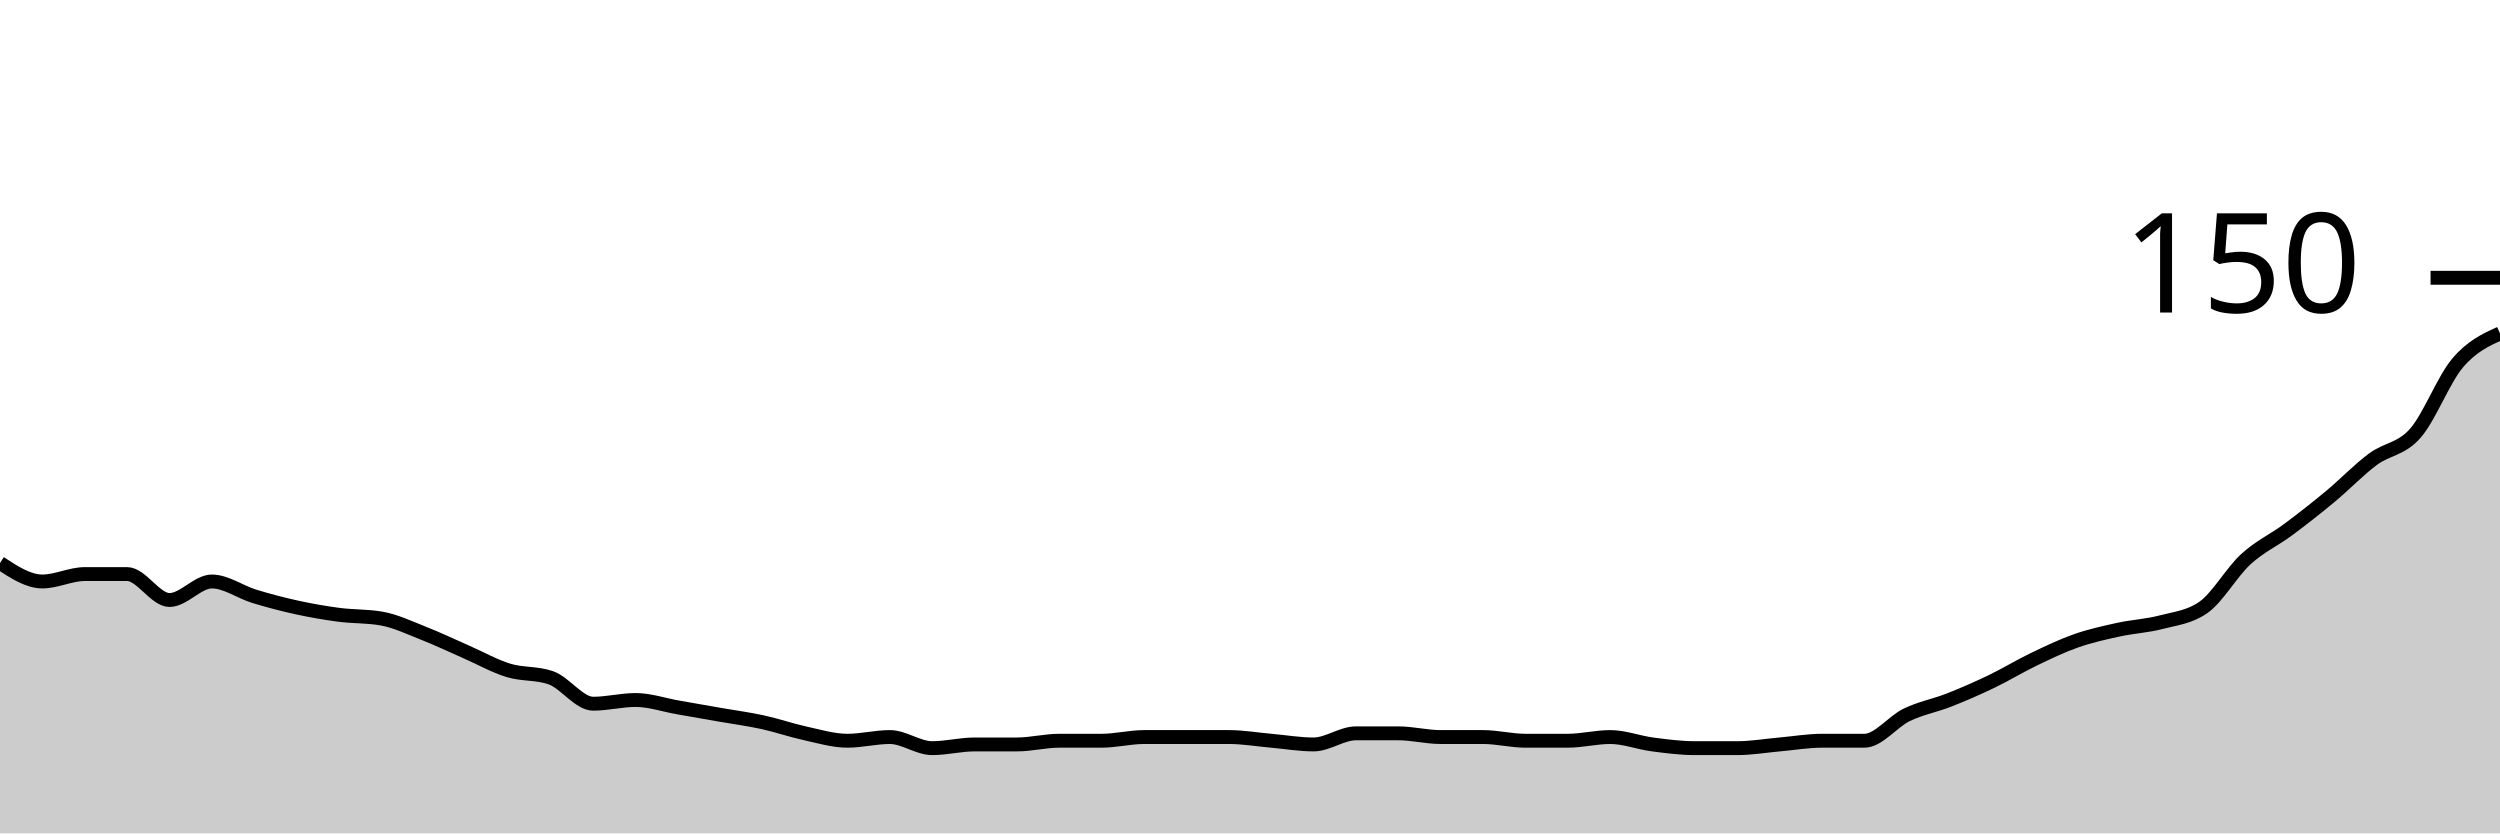
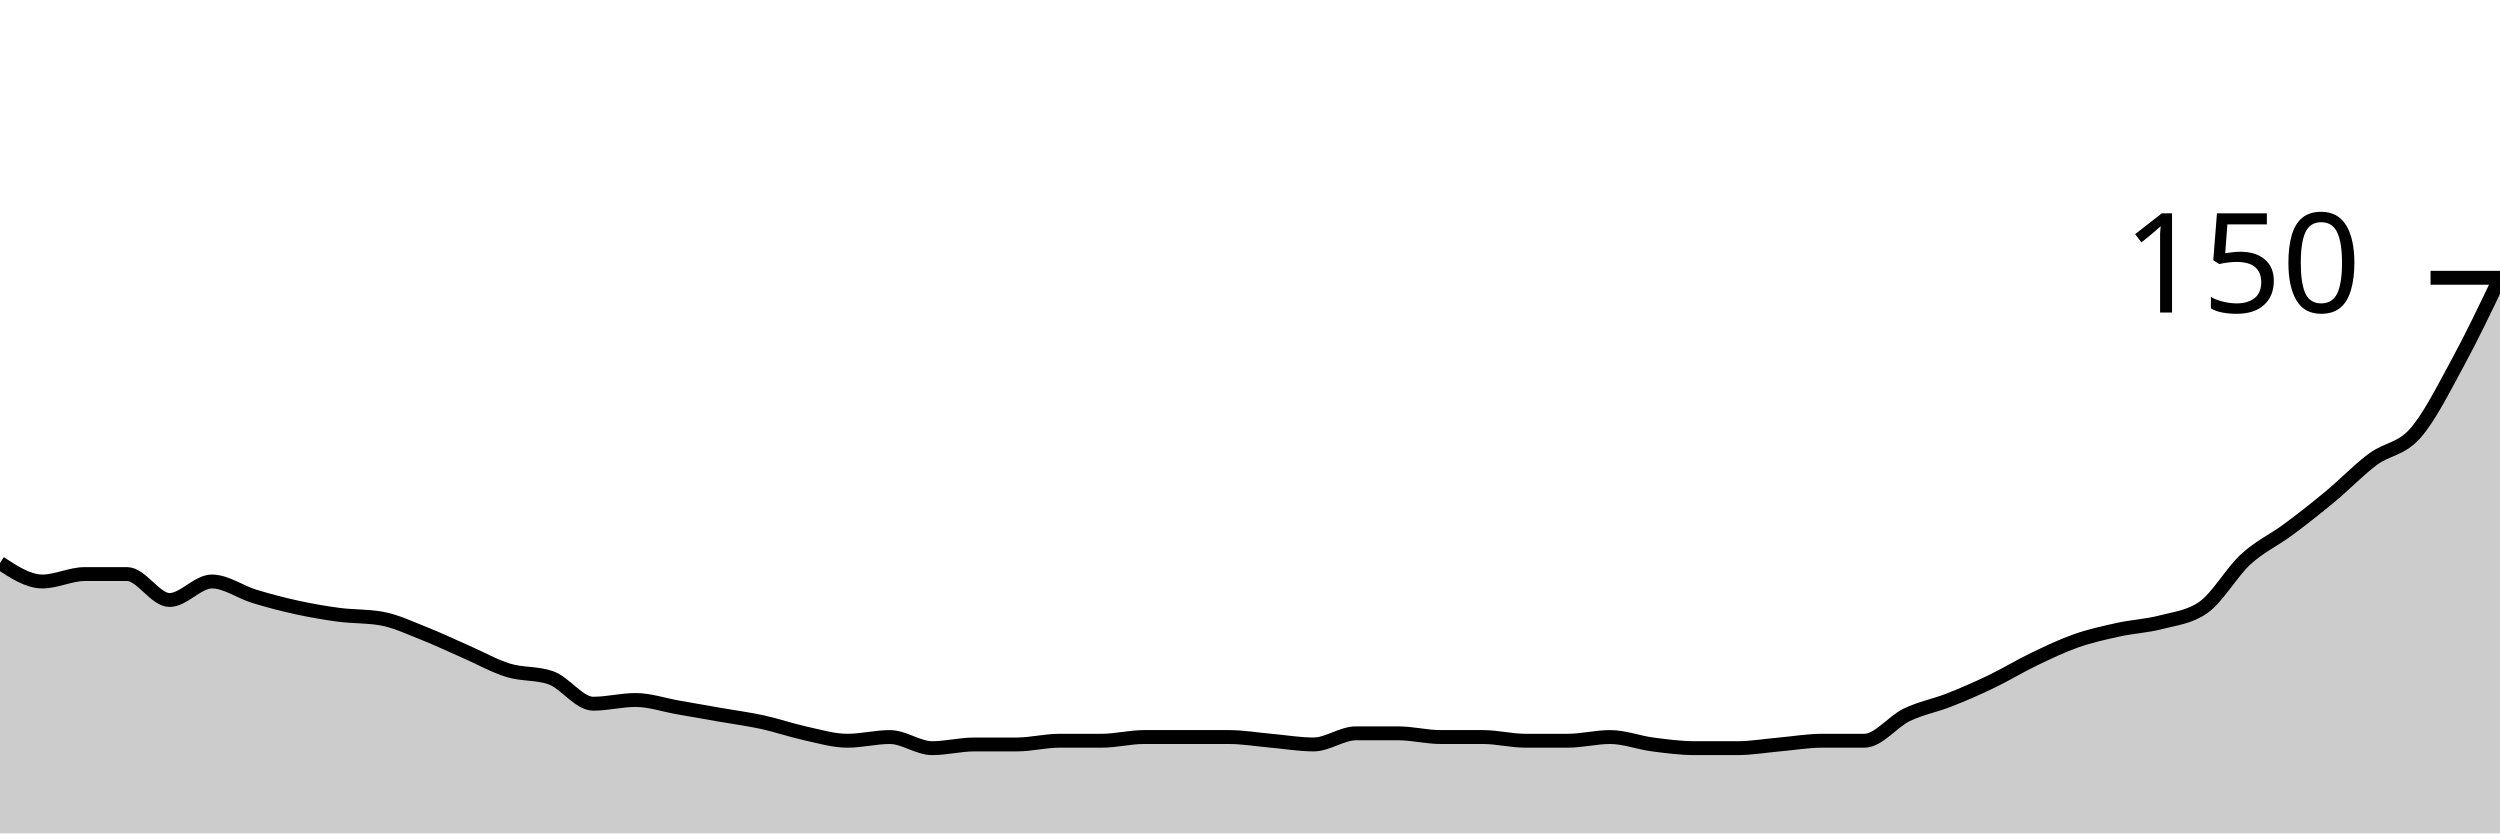
<svg xmlns="http://www.w3.org/2000/svg" viewBox="0 0 180 60">
  <g transform="translate(0,20)">
-     <path class="area" fill="rgba(0, 0, 0, 0.2)" d="M0,20.533C1.017,21.2,2.034,21.867,3.051,21.867C4.068,21.867,5.085,21.333,6.102,21.333C7.119,21.333,8.136,21.333,9.153,21.333C10.169,21.333,11.186,23.2,12.203,23.2C13.22,23.2,14.237,21.867,15.254,21.867C16.271,21.867,17.288,22.622,18.305,22.933C19.322,23.244,20.339,23.511,21.356,23.733C22.373,23.956,23.39,24.133,24.407,24.267C25.424,24.4,26.441,24.356,27.458,24.533C28.475,24.711,29.492,25.2,30.508,25.6C31.525,26,32.542,26.489,33.559,26.933C34.576,27.378,35.593,27.956,36.61,28.267C37.627,28.578,38.644,28.444,39.661,28.8C40.678,29.156,41.695,30.667,42.712,30.667C43.729,30.667,44.746,30.4,45.763,30.4C46.78,30.4,47.797,30.756,48.814,30.933C49.831,31.111,50.847,31.289,51.864,31.467C52.881,31.644,53.898,31.778,54.915,32C55.932,32.222,56.949,32.578,57.966,32.8C58.983,33.022,60,33.333,61.017,33.333C62.034,33.333,63.051,33.067,64.068,33.067C65.085,33.067,66.102,33.867,67.119,33.867C68.136,33.867,69.153,33.6,70.169,33.6C71.186,33.6,72.203,33.6,73.22,33.6C74.237,33.6,75.254,33.333,76.271,33.333C77.288,33.333,78.305,33.333,79.322,33.333C80.339,33.333,81.356,33.067,82.373,33.067C83.39,33.067,84.407,33.067,85.424,33.067C86.441,33.067,87.458,33.067,88.475,33.067C89.492,33.067,90.508,33.244,91.525,33.333C92.542,33.422,93.559,33.6,94.576,33.6C95.593,33.6,96.61,32.8,97.627,32.8C98.644,32.8,99.661,32.8,100.678,32.8C101.695,32.8,102.712,33.067,103.729,33.067C104.746,33.067,105.763,33.067,106.78,33.067C107.797,33.067,108.814,33.333,109.831,33.333C110.847,33.333,111.864,33.333,112.881,33.333C113.898,33.333,114.915,33.067,115.932,33.067C116.949,33.067,117.966,33.467,118.983,33.6C120,33.733,121.017,33.867,122.034,33.867C123.051,33.867,124.068,33.867,125.085,33.867C126.102,33.867,127.119,33.689,128.136,33.6C129.153,33.511,130.169,33.333,131.186,33.333C132.203,33.333,133.22,33.333,134.237,33.333C135.254,33.333,136.271,31.956,137.288,31.467C138.305,30.978,139.322,30.8,140.339,30.4C141.356,30,142.373,29.556,143.39,29.067C144.407,28.578,145.424,27.956,146.441,27.467C147.458,26.978,148.475,26.489,149.492,26.133C150.508,25.778,151.525,25.556,152.542,25.333C153.559,25.111,154.576,25.067,155.593,24.8C156.61,24.533,157.627,24.444,158.644,23.733C159.661,23.022,160.678,21.2,161.695,20.267C162.712,19.333,163.729,18.889,164.746,18.133C165.763,17.378,166.78,16.578,167.797,15.733C168.814,14.889,169.831,13.822,170.847,13.067C171.864,12.311,172.881,12.356,173.898,11.2C174.915,10.044,175.932,7.333,176.949,6.133C177.966,4.933,178.983,4.467,180,4L180,40C178.983,40,177.966,40,176.949,40C175.932,40,174.915,40,173.898,40C172.881,40,171.864,40,170.847,40C169.831,40,168.814,40,167.797,40C166.78,40,165.763,40,164.746,40C163.729,40,162.712,40,161.695,40C160.678,40,159.661,40,158.644,40C157.627,40,156.61,40,155.593,40C154.576,40,153.559,40,152.542,40C151.525,40,150.508,40,149.492,40C148.475,40,147.458,40,146.441,40C145.424,40,144.407,40,143.39,40C142.373,40,141.356,40,140.339,40C139.322,40,138.305,40,137.288,40C136.271,40,135.254,40,134.237,40C133.22,40,132.203,40,131.186,40C130.169,40,129.153,40,128.136,40C127.119,40,126.102,40,125.085,40C124.068,40,123.051,40,122.034,40C121.017,40,120,40,118.983,40C117.966,40,116.949,40,115.932,40C114.915,40,113.898,40,112.881,40C111.864,40,110.847,40,109.831,40C108.814,40,107.797,40,106.78,40C105.763,40,104.746,40,103.729,40C102.712,40,101.695,40,100.678,40C99.661,40,98.644,40,97.627,40C96.61,40,95.593,40,94.576,40C93.559,40,92.542,40,91.525,40C90.508,40,89.492,40,88.475,40C87.458,40,86.441,40,85.424,40C84.407,40,83.39,40,82.373,40C81.356,40,80.339,40,79.322,40C78.305,40,77.288,40,76.271,40C75.254,40,74.237,40,73.22,40C72.203,40,71.186,40,70.169,40C69.153,40,68.136,40,67.119,40C66.102,40,65.085,40,64.068,40C63.051,40,62.034,40,61.017,40C60,40,58.983,40,57.966,40C56.949,40,55.932,40,54.915,40C53.898,40,52.881,40,51.864,40C50.847,40,49.831,40,48.814,40C47.797,40,46.78,40,45.763,40C44.746,40,43.729,40,42.712,40C41.695,40,40.678,40,39.661,40C38.644,40,37.627,40,36.61,40C35.593,40,34.576,40,33.559,40C32.542,40,31.525,40,30.508,40C29.492,40,28.475,40,27.458,40C26.441,40,25.424,40,24.407,40C23.39,40,22.373,40,21.356,40C20.339,40,19.322,40,18.305,40C17.288,40,16.271,40,15.254,40C14.237,40,13.22,40,12.203,40C11.186,40,10.169,40,9.153,40C8.136,40,7.119,40,6.102,40C5.085,40,4.068,40,3.051,40C2.034,40,1.017,40,0,40Z" />
-     <path class="line" stroke="black" fill="none" d="M0,20.533C1.017,21.2,2.034,21.867,3.051,21.867C4.068,21.867,5.085,21.333,6.102,21.333C7.119,21.333,8.136,21.333,9.153,21.333C10.169,21.333,11.186,23.2,12.203,23.2C13.22,23.2,14.237,21.867,15.254,21.867C16.271,21.867,17.288,22.622,18.305,22.933C19.322,23.244,20.339,23.511,21.356,23.733C22.373,23.956,23.39,24.133,24.407,24.267C25.424,24.4,26.441,24.356,27.458,24.533C28.475,24.711,29.492,25.2,30.508,25.6C31.525,26,32.542,26.489,33.559,26.933C34.576,27.378,35.593,27.956,36.61,28.267C37.627,28.578,38.644,28.444,39.661,28.8C40.678,29.156,41.695,30.667,42.712,30.667C43.729,30.667,44.746,30.4,45.763,30.4C46.78,30.4,47.797,30.756,48.814,30.933C49.831,31.111,50.847,31.289,51.864,31.467C52.881,31.644,53.898,31.778,54.915,32C55.932,32.222,56.949,32.578,57.966,32.8C58.983,33.022,60,33.333,61.017,33.333C62.034,33.333,63.051,33.067,64.068,33.067C65.085,33.067,66.102,33.867,67.119,33.867C68.136,33.867,69.153,33.6,70.169,33.6C71.186,33.6,72.203,33.6,73.22,33.6C74.237,33.6,75.254,33.333,76.271,33.333C77.288,33.333,78.305,33.333,79.322,33.333C80.339,33.333,81.356,33.067,82.373,33.067C83.39,33.067,84.407,33.067,85.424,33.067C86.441,33.067,87.458,33.067,88.475,33.067C89.492,33.067,90.508,33.244,91.525,33.333C92.542,33.422,93.559,33.6,94.576,33.6C95.593,33.6,96.61,32.8,97.627,32.8C98.644,32.8,99.661,32.8,100.678,32.8C101.695,32.8,102.712,33.067,103.729,33.067C104.746,33.067,105.763,33.067,106.78,33.067C107.797,33.067,108.814,33.333,109.831,33.333C110.847,33.333,111.864,33.333,112.881,33.333C113.898,33.333,114.915,33.067,115.932,33.067C116.949,33.067,117.966,33.467,118.983,33.6C120,33.733,121.017,33.867,122.034,33.867C123.051,33.867,124.068,33.867,125.085,33.867C126.102,33.867,127.119,33.689,128.136,33.6C129.153,33.511,130.169,33.333,131.186,33.333C132.203,33.333,133.22,33.333,134.237,33.333C135.254,33.333,136.271,31.956,137.288,31.467C138.305,30.978,139.322,30.8,140.339,30.4C141.356,30,142.373,29.556,143.39,29.067C144.407,28.578,145.424,27.956,146.441,27.467C147.458,26.978,148.475,26.489,149.492,26.133C150.508,25.778,151.525,25.556,152.542,25.333C153.559,25.111,154.576,25.067,155.593,24.8C156.61,24.533,157.627,24.444,158.644,23.733C159.661,23.022,160.678,21.2,161.695,20.267C162.712,19.333,163.729,18.889,164.746,18.133C165.763,17.378,166.78,16.578,167.797,15.733C168.814,14.889,169.831,13.822,170.847,13.067C171.864,12.311,172.881,12.356,173.898,11.2C174.915,10.044,175.932,7.333,176.949,6.133C177.966,4.933,178.983,4.467,180,4" />
+     <path class="area" fill="rgba(0, 0, 0, 0.2)" d="M0,20.533C1.017,21.2,2.034,21.867,3.051,21.867C4.068,21.867,5.085,21.333,6.102,21.333C7.119,21.333,8.136,21.333,9.153,21.333C10.169,21.333,11.186,23.2,12.203,23.2C13.22,23.2,14.237,21.867,15.254,21.867C16.271,21.867,17.288,22.622,18.305,22.933C19.322,23.244,20.339,23.511,21.356,23.733C22.373,23.956,23.39,24.133,24.407,24.267C25.424,24.4,26.441,24.356,27.458,24.533C28.475,24.711,29.492,25.2,30.508,25.6C31.525,26,32.542,26.489,33.559,26.933C34.576,27.378,35.593,27.956,36.61,28.267C37.627,28.578,38.644,28.444,39.661,28.8C40.678,29.156,41.695,30.667,42.712,30.667C43.729,30.667,44.746,30.4,45.763,30.4C46.78,30.4,47.797,30.756,48.814,30.933C49.831,31.111,50.847,31.289,51.864,31.467C52.881,31.644,53.898,31.778,54.915,32C55.932,32.222,56.949,32.578,57.966,32.8C58.983,33.022,60,33.333,61.017,33.333C62.034,33.333,63.051,33.067,64.068,33.067C65.085,33.067,66.102,33.867,67.119,33.867C68.136,33.867,69.153,33.6,70.169,33.6C71.186,33.6,72.203,33.6,73.22,33.6C74.237,33.6,75.254,33.333,76.271,33.333C77.288,33.333,78.305,33.333,79.322,33.333C80.339,33.333,81.356,33.067,82.373,33.067C83.39,33.067,84.407,33.067,85.424,33.067C86.441,33.067,87.458,33.067,88.475,33.067C89.492,33.067,90.508,33.244,91.525,33.333C92.542,33.422,93.559,33.6,94.576,33.6C95.593,33.6,96.61,32.8,97.627,32.8C98.644,32.8,99.661,32.8,100.678,32.8C101.695,32.8,102.712,33.067,103.729,33.067C104.746,33.067,105.763,33.067,106.78,33.067C107.797,33.067,108.814,33.333,109.831,33.333C110.847,33.333,111.864,33.333,112.881,33.333C113.898,33.333,114.915,33.067,115.932,33.067C116.949,33.067,117.966,33.467,118.983,33.6C120,33.733,121.017,33.867,122.034,33.867C123.051,33.867,124.068,33.867,125.085,33.867C126.102,33.867,127.119,33.689,128.136,33.6C129.153,33.511,130.169,33.333,131.186,33.333C132.203,33.333,133.22,33.333,134.237,33.333C135.254,33.333,136.271,31.956,137.288,31.467C138.305,30.978,139.322,30.8,140.339,30.4C141.356,30,142.373,29.556,143.39,29.067C144.407,28.578,145.424,27.956,146.441,27.467C147.458,26.978,148.475,26.489,149.492,26.133C150.508,25.778,151.525,25.556,152.542,25.333C153.559,25.111,154.576,25.067,155.593,24.8C156.61,24.533,157.627,24.444,158.644,23.733C159.661,23.022,160.678,21.2,161.695,20.267C162.712,19.333,163.729,18.889,164.746,18.133C165.763,17.378,166.78,16.578,167.797,15.733C168.814,14.889,169.831,13.822,170.847,13.067C171.864,12.311,172.881,12.356,173.898,11.2C174.915,10.044,175.932,8,176.949,6.133C177.966,4.267,178.983,2.133,180,0L180,40C178.983,40,177.966,40,176.949,40C175.932,40,174.915,40,173.898,40C172.881,40,171.864,40,170.847,40C169.831,40,168.814,40,167.797,40C166.78,40,165.763,40,164.746,40C163.729,40,162.712,40,161.695,40C160.678,40,159.661,40,158.644,40C157.627,40,156.61,40,155.593,40C154.576,40,153.559,40,152.542,40C151.525,40,150.508,40,149.492,40C148.475,40,147.458,40,146.441,40C145.424,40,144.407,40,143.39,40C142.373,40,141.356,40,140.339,40C139.322,40,138.305,40,137.288,40C136.271,40,135.254,40,134.237,40C133.22,40,132.203,40,131.186,40C130.169,40,129.153,40,128.136,40C127.119,40,126.102,40,125.085,40C124.068,40,123.051,40,122.034,40C121.017,40,120,40,118.983,40C117.966,40,116.949,40,115.932,40C114.915,40,113.898,40,112.881,40C111.864,40,110.847,40,109.831,40C108.814,40,107.797,40,106.78,40C105.763,40,104.746,40,103.729,40C102.712,40,101.695,40,100.678,40C99.661,40,98.644,40,97.627,40C96.61,40,95.593,40,94.576,40C93.559,40,92.542,40,91.525,40C90.508,40,89.492,40,88.475,40C87.458,40,86.441,40,85.424,40C84.407,40,83.39,40,82.373,40C81.356,40,80.339,40,79.322,40C78.305,40,77.288,40,76.271,40C75.254,40,74.237,40,73.22,40C72.203,40,71.186,40,70.169,40C69.153,40,68.136,40,67.119,40C66.102,40,65.085,40,64.068,40C63.051,40,62.034,40,61.017,40C60,40,58.983,40,57.966,40C56.949,40,55.932,40,54.915,40C53.898,40,52.881,40,51.864,40C50.847,40,49.831,40,48.814,40C47.797,40,46.78,40,45.763,40C44.746,40,43.729,40,42.712,40C41.695,40,40.678,40,39.661,40C38.644,40,37.627,40,36.61,40C35.593,40,34.576,40,33.559,40C32.542,40,31.525,40,30.508,40C29.492,40,28.475,40,27.458,40C26.441,40,25.424,40,24.407,40C23.39,40,22.373,40,21.356,40C20.339,40,19.322,40,18.305,40C17.288,40,16.271,40,15.254,40C14.237,40,13.22,40,12.203,40C11.186,40,10.169,40,9.153,40C8.136,40,7.119,40,6.102,40C5.085,40,4.068,40,3.051,40C2.034,40,1.017,40,0,40Z" />
+     <path class="line" stroke="black" fill="none" d="M0,20.533C1.017,21.2,2.034,21.867,3.051,21.867C4.068,21.867,5.085,21.333,6.102,21.333C7.119,21.333,8.136,21.333,9.153,21.333C10.169,21.333,11.186,23.2,12.203,23.2C13.22,23.2,14.237,21.867,15.254,21.867C16.271,21.867,17.288,22.622,18.305,22.933C19.322,23.244,20.339,23.511,21.356,23.733C22.373,23.956,23.39,24.133,24.407,24.267C25.424,24.4,26.441,24.356,27.458,24.533C28.475,24.711,29.492,25.2,30.508,25.6C31.525,26,32.542,26.489,33.559,26.933C34.576,27.378,35.593,27.956,36.61,28.267C37.627,28.578,38.644,28.444,39.661,28.8C40.678,29.156,41.695,30.667,42.712,30.667C43.729,30.667,44.746,30.4,45.763,30.4C46.78,30.4,47.797,30.756,48.814,30.933C49.831,31.111,50.847,31.289,51.864,31.467C52.881,31.644,53.898,31.778,54.915,32C55.932,32.222,56.949,32.578,57.966,32.8C58.983,33.022,60,33.333,61.017,33.333C62.034,33.333,63.051,33.067,64.068,33.067C65.085,33.067,66.102,33.867,67.119,33.867C68.136,33.867,69.153,33.6,70.169,33.6C71.186,33.6,72.203,33.6,73.22,33.6C74.237,33.6,75.254,33.333,76.271,33.333C77.288,33.333,78.305,33.333,79.322,33.333C80.339,33.333,81.356,33.067,82.373,33.067C83.39,33.067,84.407,33.067,85.424,33.067C86.441,33.067,87.458,33.067,88.475,33.067C89.492,33.067,90.508,33.244,91.525,33.333C92.542,33.422,93.559,33.6,94.576,33.6C95.593,33.6,96.61,32.8,97.627,32.8C98.644,32.8,99.661,32.8,100.678,32.8C101.695,32.8,102.712,33.067,103.729,33.067C104.746,33.067,105.763,33.067,106.78,33.067C107.797,33.067,108.814,33.333,109.831,33.333C110.847,33.333,111.864,33.333,112.881,33.333C113.898,33.333,114.915,33.067,115.932,33.067C116.949,33.067,117.966,33.467,118.983,33.6C120,33.733,121.017,33.867,122.034,33.867C123.051,33.867,124.068,33.867,125.085,33.867C126.102,33.867,127.119,33.689,128.136,33.6C129.153,33.511,130.169,33.333,131.186,33.333C132.203,33.333,133.22,33.333,134.237,33.333C135.254,33.333,136.271,31.956,137.288,31.467C138.305,30.978,139.322,30.8,140.339,30.4C141.356,30,142.373,29.556,143.39,29.067C144.407,28.578,145.424,27.956,146.441,27.467C147.458,26.978,148.475,26.489,149.492,26.133C150.508,25.778,151.525,25.556,152.542,25.333C153.559,25.111,154.576,25.067,155.593,24.8C156.61,24.533,157.627,24.444,158.644,23.733C159.661,23.022,160.678,21.2,161.695,20.267C162.712,19.333,163.729,18.889,164.746,18.133C165.763,17.378,166.78,16.578,167.797,15.733C168.814,14.889,169.831,13.822,170.847,13.067C171.864,12.311,172.881,12.356,173.898,11.2C174.915,10.044,175.932,8,176.949,6.133C177.966,4.267,178.983,2.133,180,0" />
    <path class="axis-ceiling" stroke-width="1" stroke="black" fill="none" d="M175,0L180,0" />
    <text class="axis-ceiling-label" font-family="sans-serif" text-anchor="end" font-size="10px" x="170" y="2.5">150</text>
  </g>
</svg>
